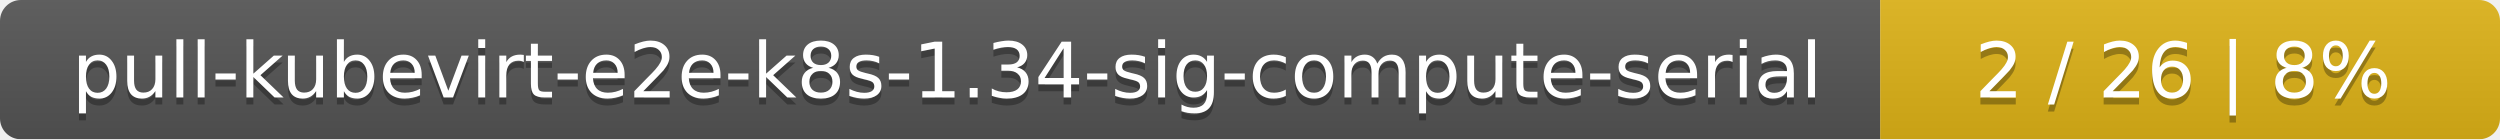
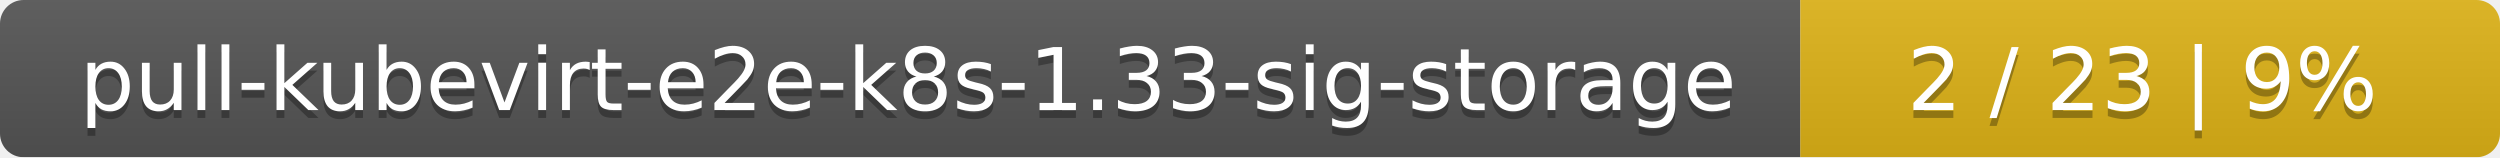
- <svg xmlns="http://www.w3.org/2000/svg" width="359" height="20">
+ <svg xmlns="http://www.w3.org/2000/svg" width="318" height="20">
  <linearGradient id="smooth" x2="0" y2="100%">
    <stop offset="0" stop-color="#bbb" stop-opacity=".1" />
    <stop offset="1" stop-opacity=".1" />
  </linearGradient>
  <mask id="round">
-     <rect width="359" height="20" rx="3" fill="#fff" />
+     <rect width="318" height="20" rx="3" fill="#fff" />
  </mask>
  <g mask="url(#round)">
-     <rect width="270" height="20" fill="#555" />
-     <rect x="270" width="89" height="20" fill="#dfb317" />
-     <rect width="359" height="20" fill="url(#smooth)" />
+     <rect width="229" height="20" fill="#555" />
+     <rect x="229" width="89" height="20" fill="#dfb317" />
+     <rect width="318" height="20" fill="url(#smooth)" />
  </g>
  <g fill="#fff" text-anchor="middle" font-family="DejaVu Sans,Verdana,Geneva,sans-serif" font-size="11">
-     <text x="136" y="15" fill="#010101" fill-opacity=".3">pull-kubevirt-e2e-k8s-1.34-sig-compute-serial</text>
-     <text x="136" y="14">pull-kubevirt-e2e-k8s-1.34-sig-compute-serial</text>
-     <text x="313.5" y="15" fill="#010101" fill-opacity=".3">2 / 26    |    8%</text>
-     <text x="313.5" y="14">2 / 26    |    8%</text>
+     <text x="115.5" y="15" fill="#010101" fill-opacity=".3">pull-kubevirt-e2e-k8s-1.33-sig-storage</text>
+     <text x="115.5" y="14">pull-kubevirt-e2e-k8s-1.33-sig-storage</text>
+     <text x="272.5" y="15" fill="#010101" fill-opacity=".3">2 / 23    |    9%</text>
+     <text x="272.5" y="14">2 / 23    |    9%</text>
  </g>
</svg>
